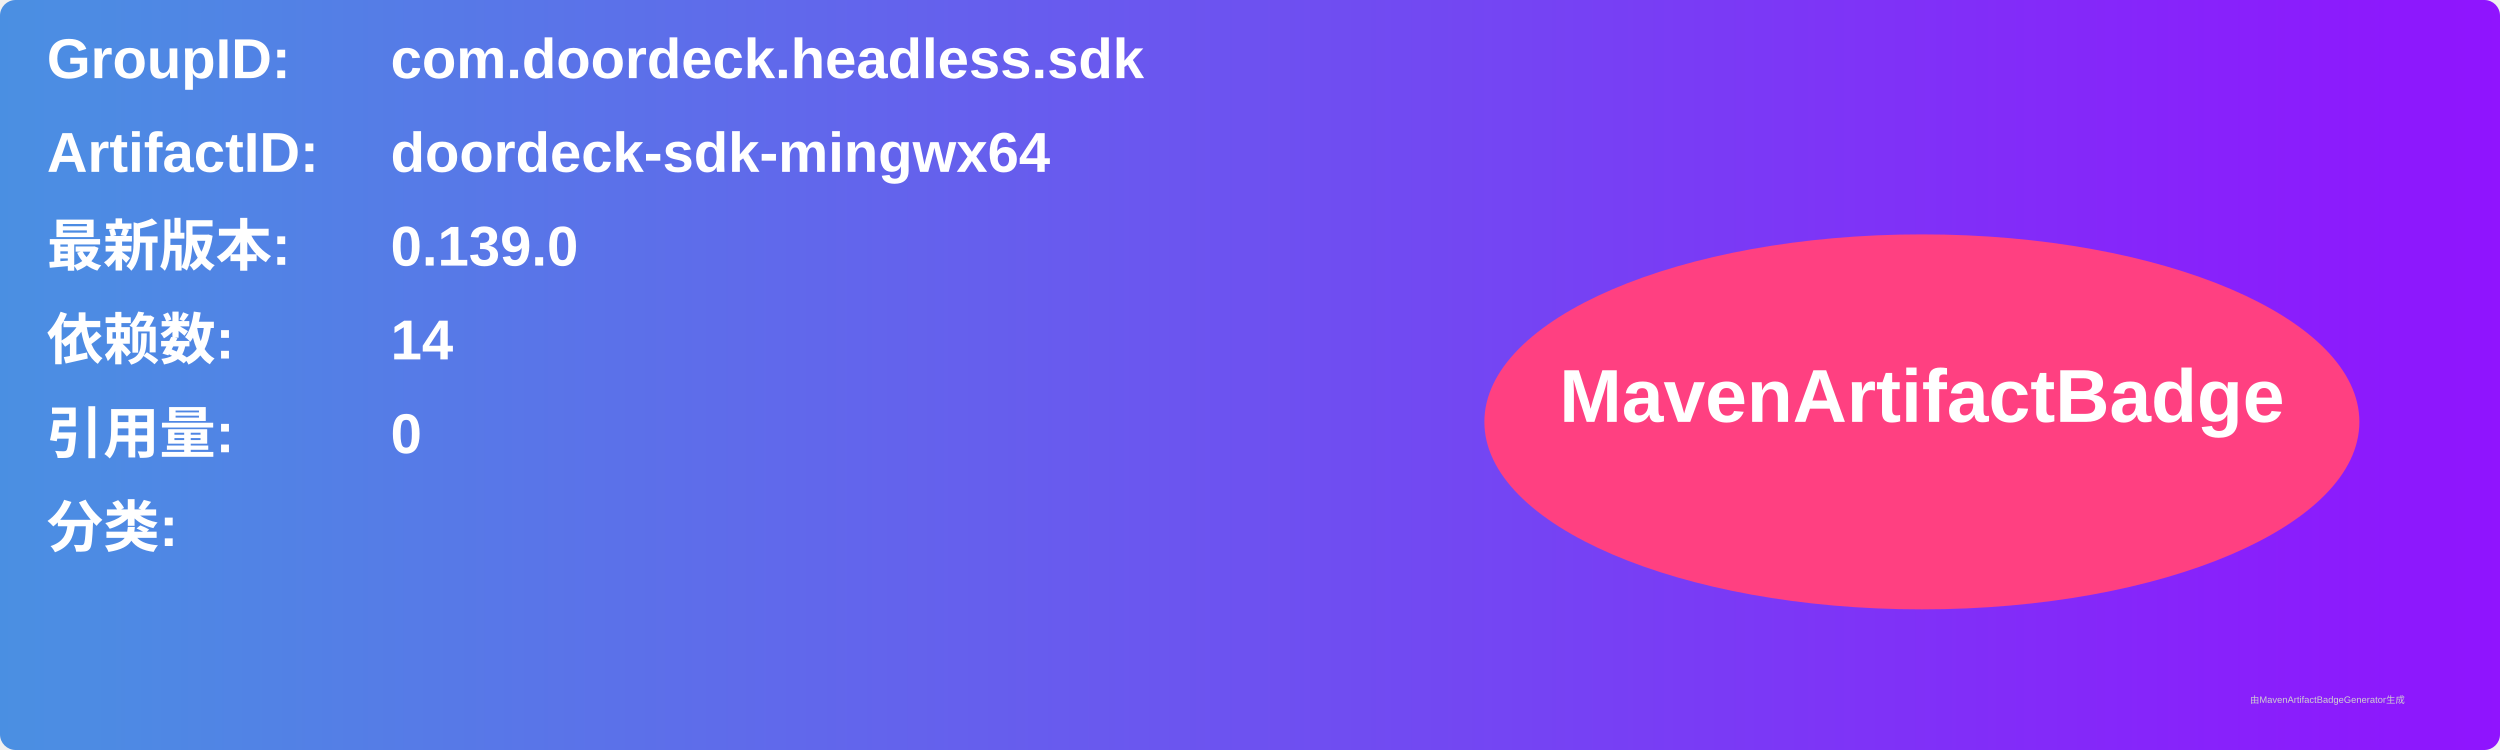
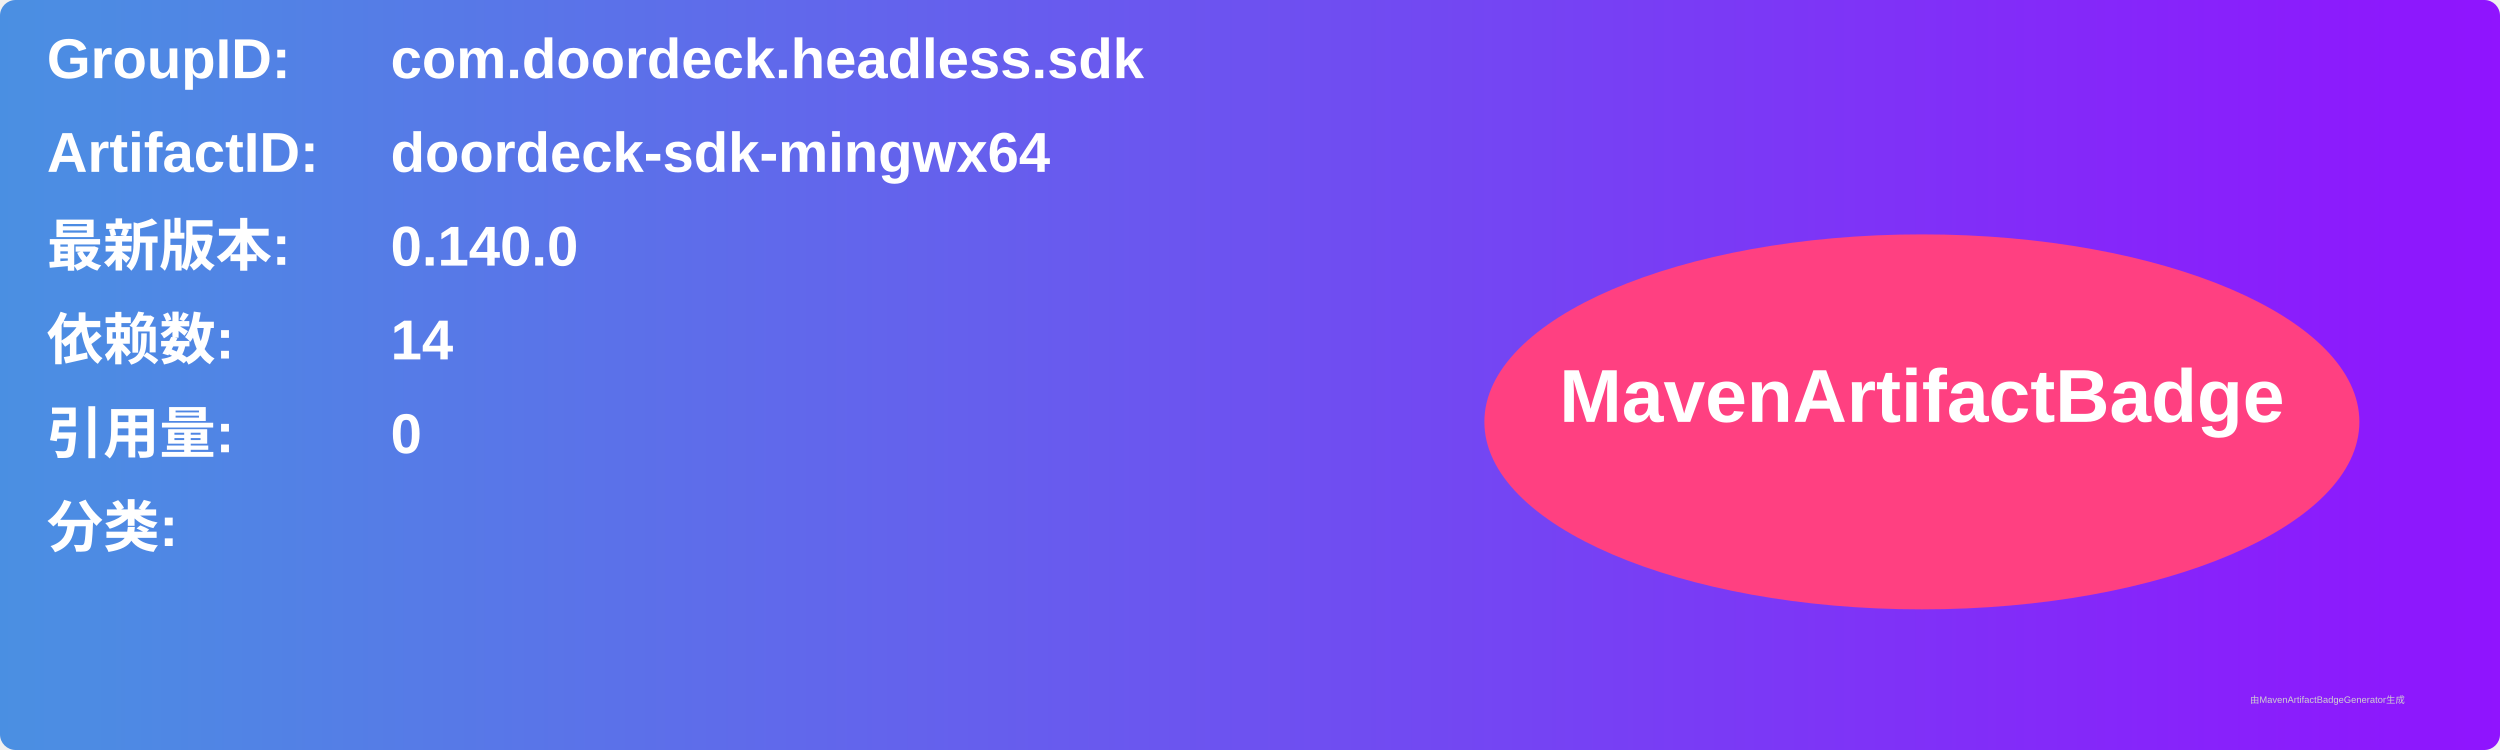
<svg xmlns="http://www.w3.org/2000/svg" width="800" height="240" viewBox="0 0 800 240">
  <linearGradient id="grad" x1="0%" y1="0%" x2="100%" y2="0%">
    <stop offset="0%" stop-color="#4a90e2" />
    <stop offset="100%" stop-color="#9013fe" />
  </linearGradient>
  <rect width="100%" height="100%" rx="5" ry="5" fill="url(#grad)" />
  <g transform="translate(15, 15)">
    <text x="0" y="10" font-family="Arial" font-size="18" fill="white" font-weight="bold" width="260">GroupID:</text>
    <text x="110" y="10" font-family="Arial" font-size="18" fill="white" font-weight="bold" width="460">com.doordeck.headless.sdk</text>
    <text x="0" y="40" font-family="Arial" font-size="18" fill="white" font-weight="bold" width="260">ArtifactID:</text>
    <text x="110" y="40" font-family="Arial" font-size="18" fill="white" font-weight="bold" width="460">doordeck-sdk-mingwx64</text>
    <text x="0" y="70" font-family="Arial" font-size="18" fill="white" font-weight="bold">最新版本:</text>
    <text x="110" y="70" font-family="Arial" font-size="18" fill="white" font-weight="bold">
-       <tspan font-weight="bold">0.139.0</tspan>
+       <tspan font-weight="bold">0.140.0</tspan>
    </text>
    <text x="0" y="100" font-family="Arial" font-size="18" fill="white" font-weight="bold">依赖数: </text>
    <text x="110" y="100" font-family="Arial" font-size="18" fill="white">
      <tspan font-weight="bold">14</tspan>
    </text>
    <text x="0" y="130" font-family="Arial" font-size="18" fill="white" font-weight="bold">引用量: </text>
    <text x="110" y="130" font-family="Arial" font-size="18" fill="white">
      <tspan font-weight="bold">0</tspan>
    </text>
    <text x="0" y="160" font-family="Arial" font-size="18" fill="white" font-weight="bold">分类:</text>
    <text x="10" y="190" font-family="Arial" font-size="10" fill="white">
      <tspan font-weight="bold" />
    </text>
    <ellipse cx="600" cy="120" rx="140" ry="60" fill="#ff4081" />
    <text x="600" y="120" text-anchor="middle" font-family="Arial" font-size="24" fill="white" font-weight="bold">MavenArtifactBadge</text>
  </g>
  <text x="720" y="225" font-family="Arial" font-size="3" fill="#d0d0d0">由MavenArtifactBadgeGenerator生成</text>
</svg>
